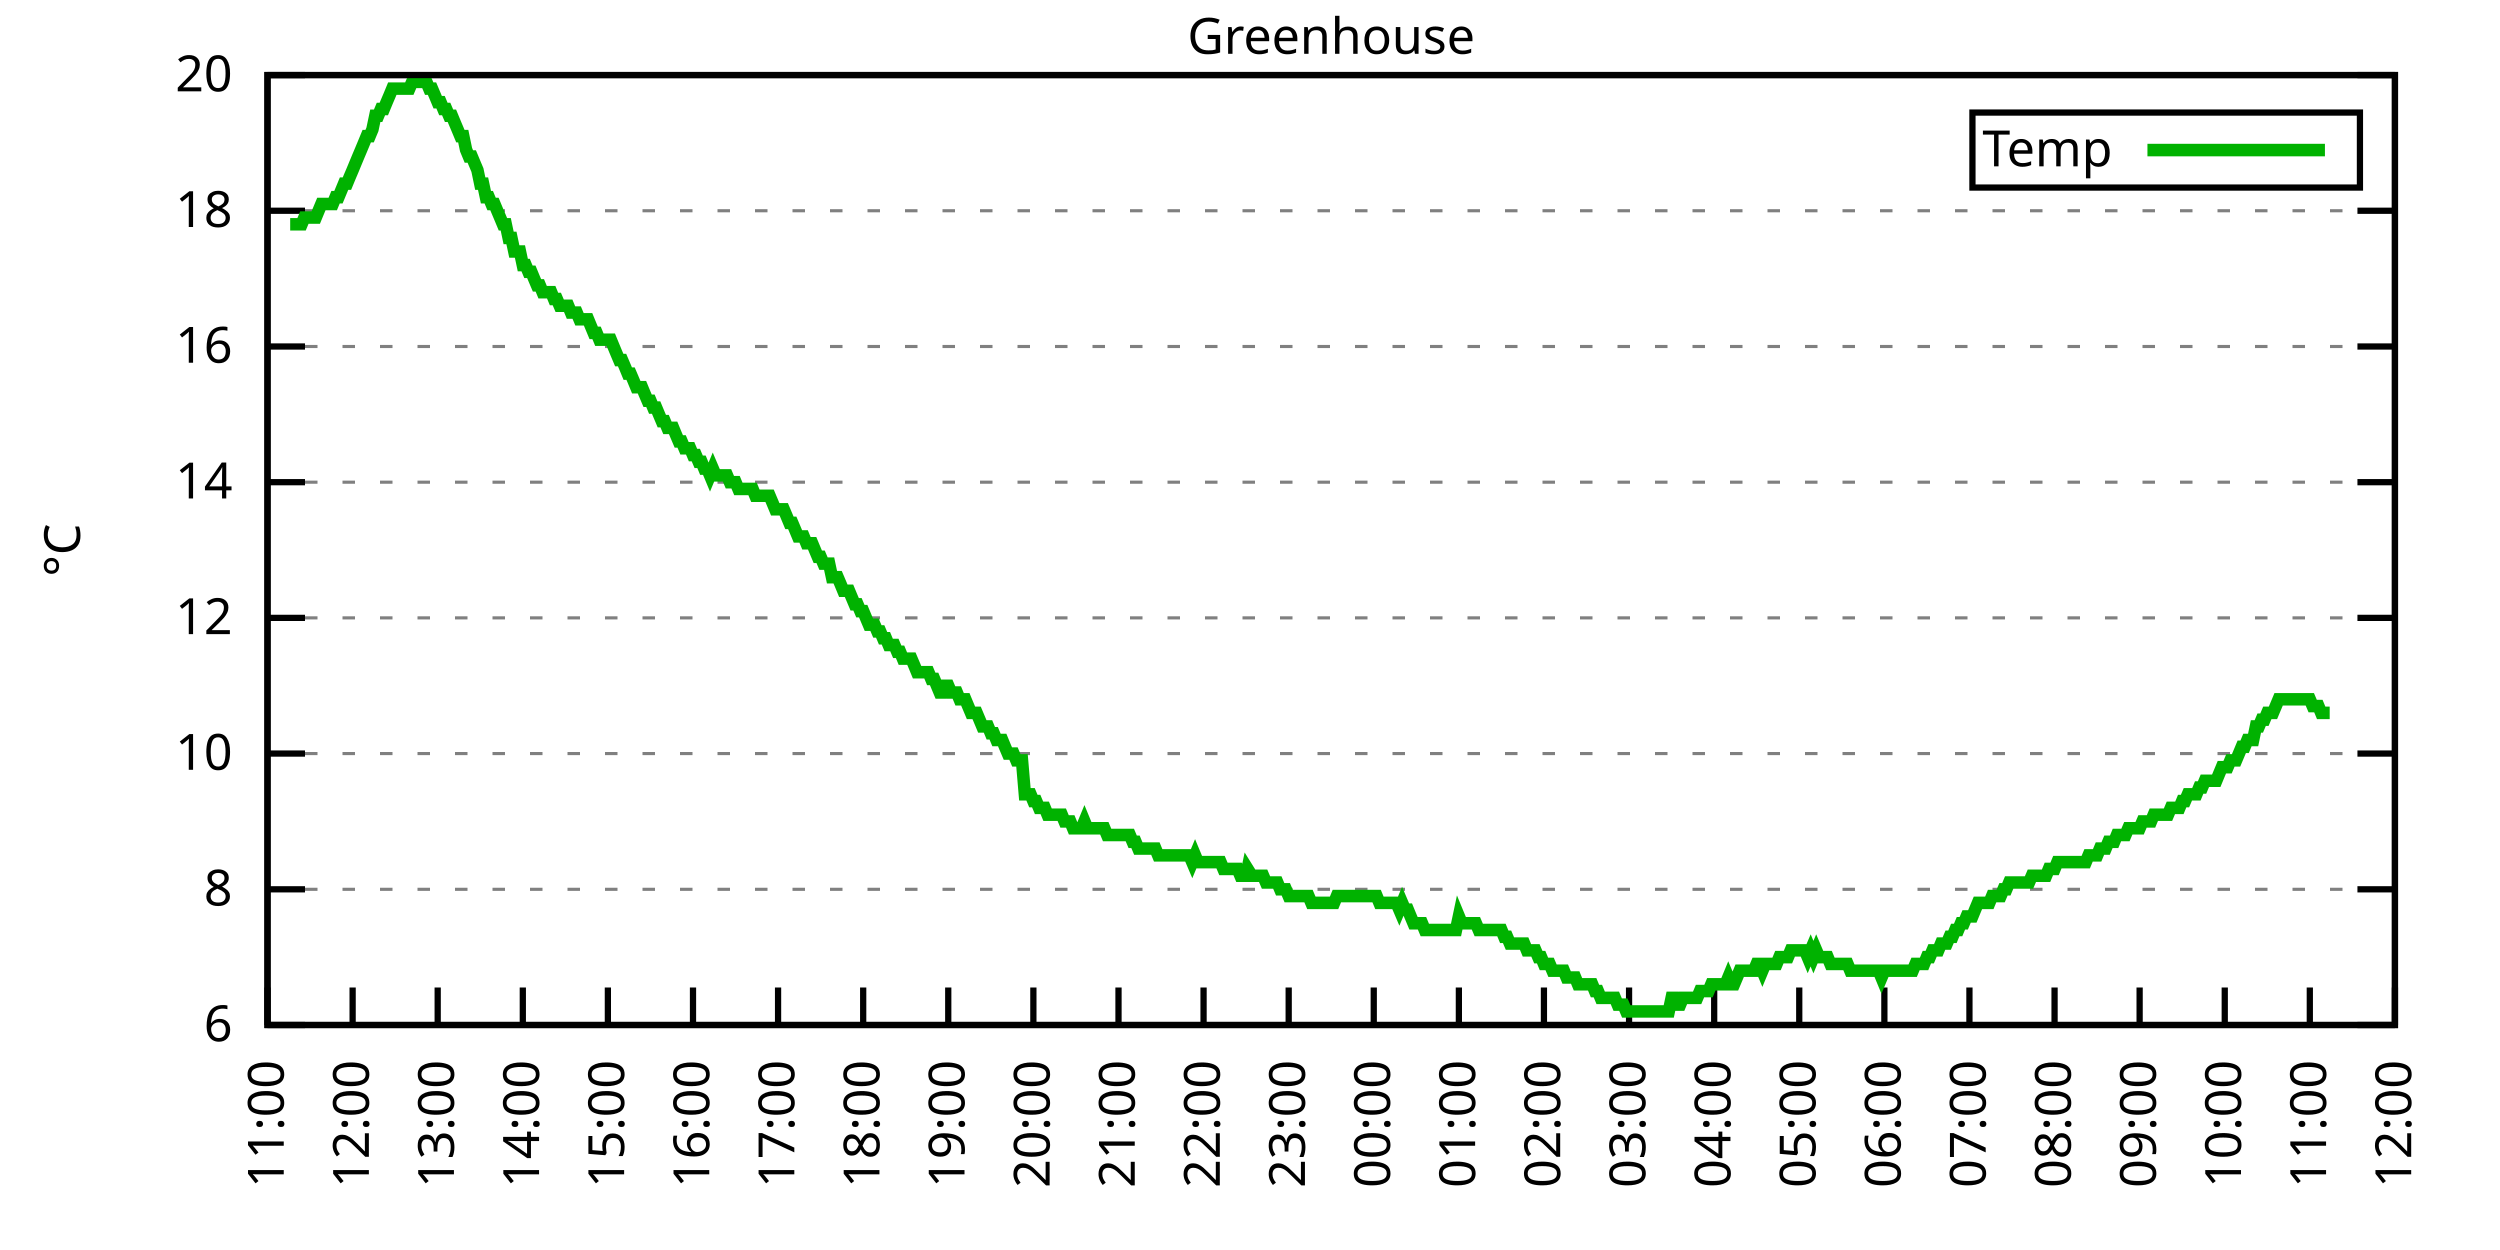
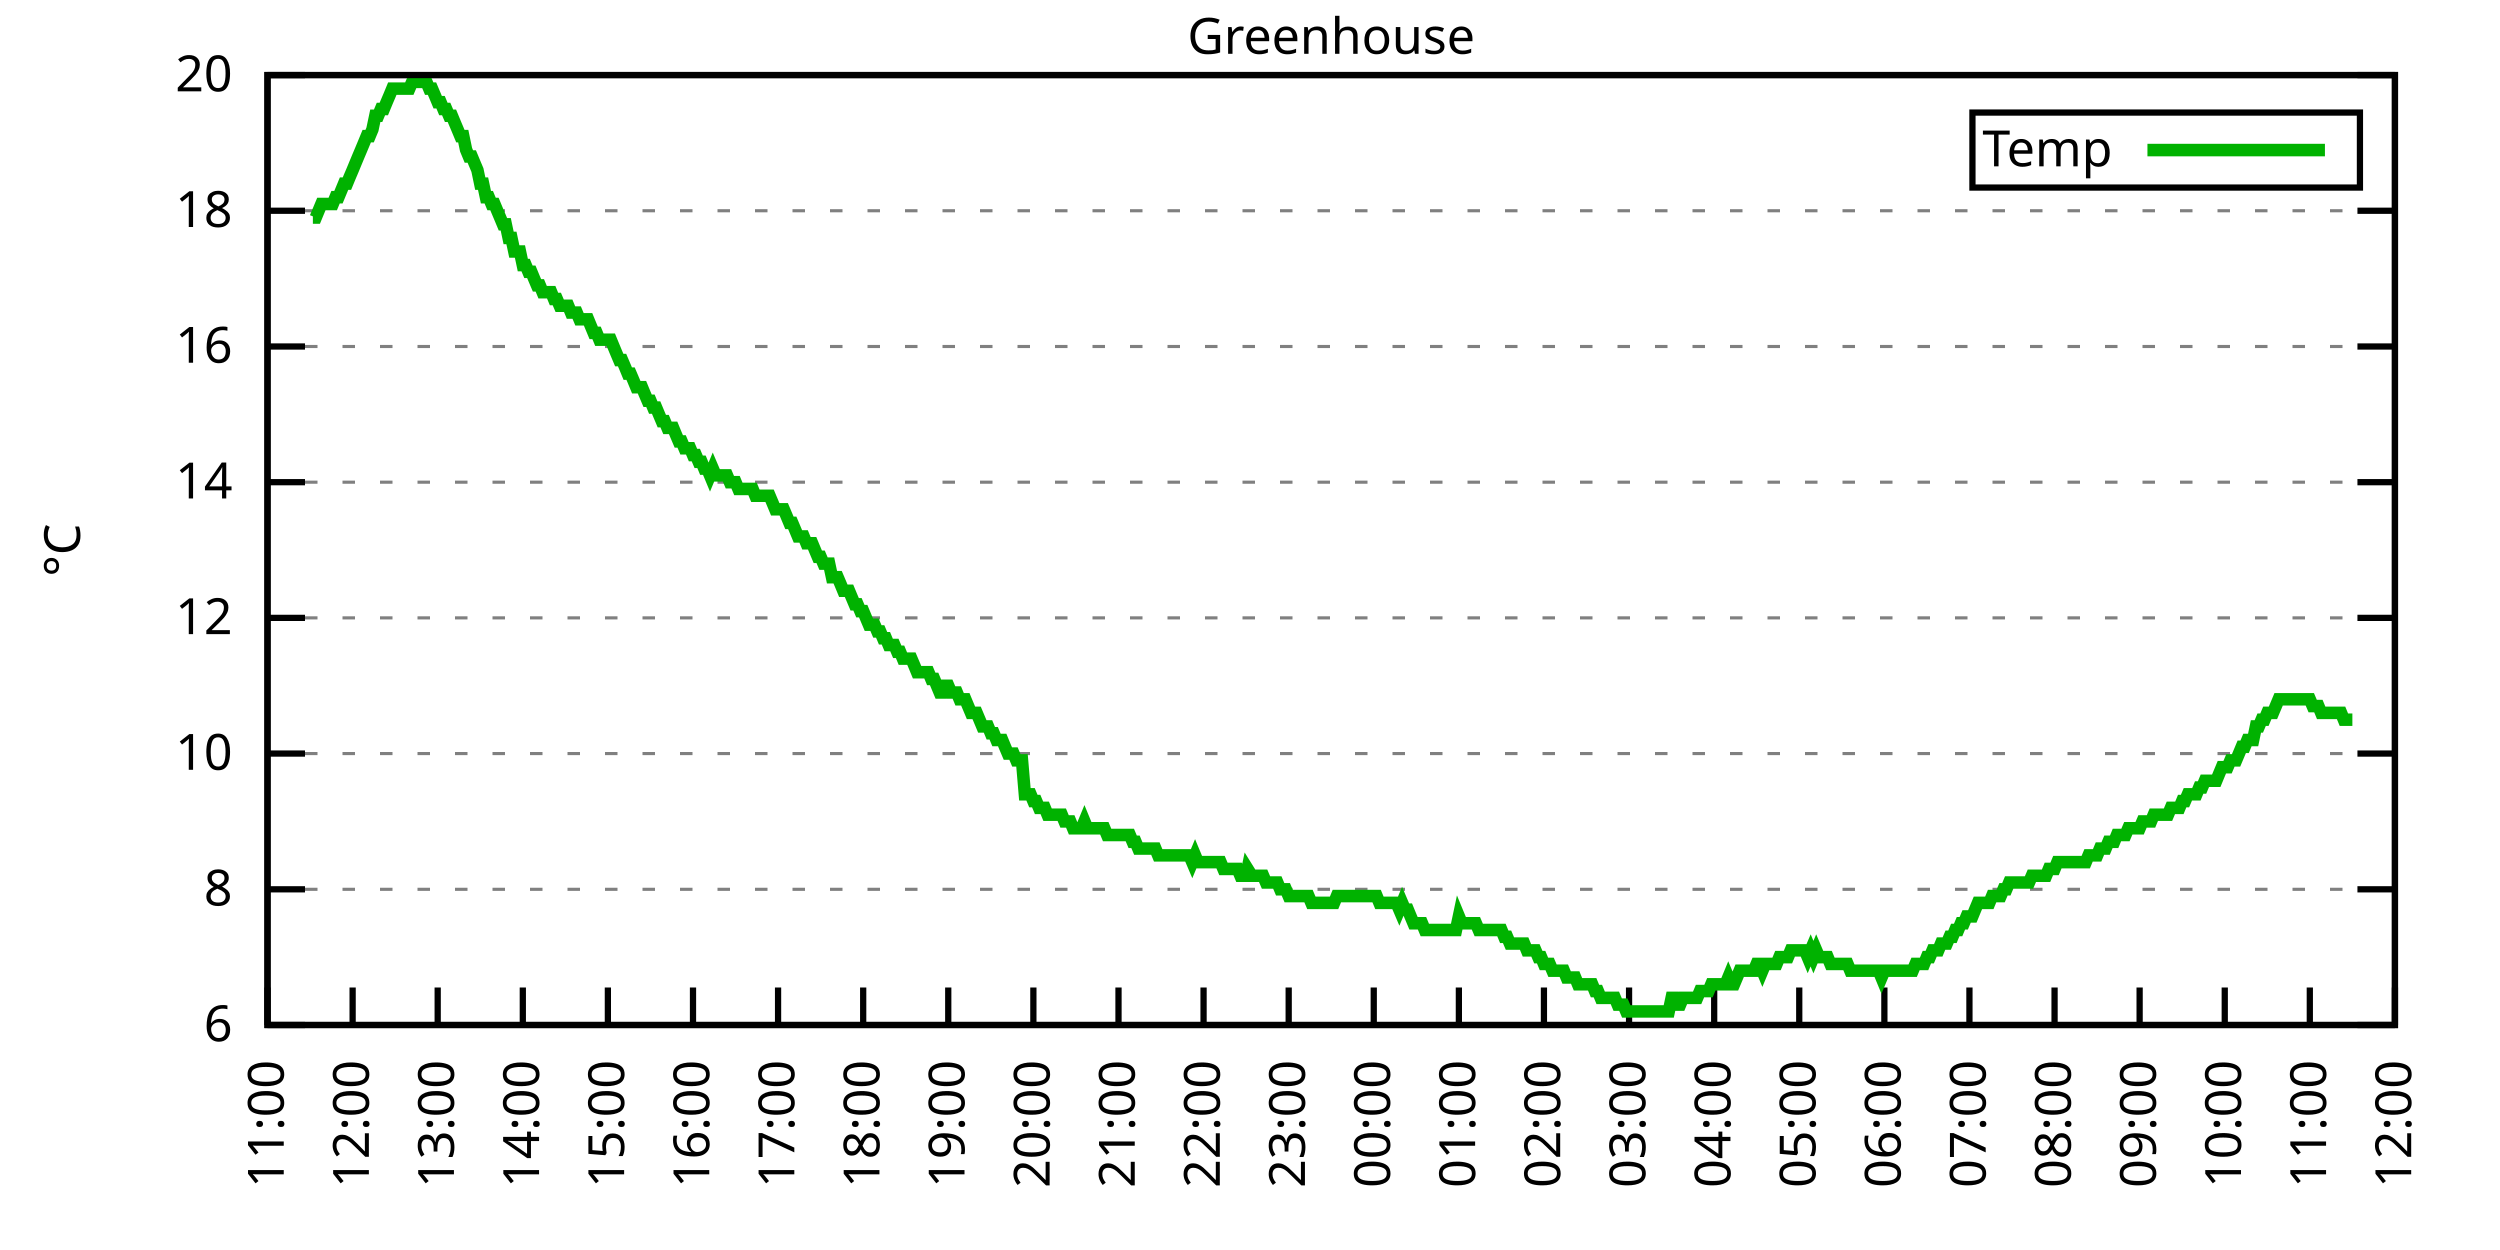
<svg xmlns="http://www.w3.org/2000/svg" xmlns:xlink="http://www.w3.org/1999/xlink" width="400" height="200" viewBox="0 0 400 200">
  <g id="gnuplot_canvas">
    <rect x="0" y="0" width="400" height="200" fill="none" />
    <defs>
      <circle id="gpDot" r="0.5" stroke-width="0.5" stroke="currentColor" />
      <path id="gpPt0" stroke-width="0.333" stroke="currentColor" d="M-1,0 h2 M0,-1 v2" />
      <path id="gpPt1" stroke-width="0.333" stroke="currentColor" d="M-1,-1 L1,1 M1,-1 L-1,1" />
      <path id="gpPt2" stroke-width="0.333" stroke="currentColor" d="M-1,0 L1,0 M0,-1 L0,1 M-1,-1 L1,1 M-1,1 L1,-1" />
      <rect id="gpPt3" stroke-width="0.333" stroke="currentColor" x="-1" y="-1" width="2" height="2" />
      <rect id="gpPt4" stroke-width="0.333" stroke="currentColor" fill="currentColor" x="-1" y="-1" width="2" height="2" />
      <circle id="gpPt5" stroke-width="0.333" stroke="currentColor" cx="0" cy="0" r="1" />
      <use xlink:href="#gpPt5" id="gpPt6" fill="currentColor" stroke="none" />
      <path id="gpPt7" stroke-width="0.333" stroke="currentColor" d="M0,-1.33 L-1.33,0.67 L1.33,0.67 z" />
      <use xlink:href="#gpPt7" id="gpPt8" fill="currentColor" stroke="none" />
      <use xlink:href="#gpPt7" id="gpPt9" stroke="currentColor" transform="rotate(180)" />
      <use xlink:href="#gpPt9" id="gpPt10" fill="currentColor" stroke="none" />
      <use xlink:href="#gpPt3" id="gpPt11" stroke="currentColor" transform="rotate(45)" />
      <use xlink:href="#gpPt11" id="gpPt12" fill="currentColor" stroke="none" />
      <path id="gpPt13" stroke-width="0.333" stroke="currentColor" d="M0,1.330 L1.265,0.411 L0.782,-1.067 L-0.782,-1.076 L-1.265,0.411 z" />
      <use xlink:href="#gpPt13" id="gpPt14" fill="currentColor" stroke="none" />
      <filter id="textbox" filterUnits="objectBoundingBox" x="0" y="0" height="1" width="1">
        <feFlood flood-color="white" flood-opacity="1" result="bgnd" />
        <feComposite in="SourceGraphic" in2="bgnd" operator="atop" />
      </filter>
      <filter id="greybox" filterUnits="objectBoundingBox" x="0" y="0" height="1" width="1">
        <feFlood flood-color="lightgrey" flood-opacity="1" result="grey" />
        <feComposite in="SourceGraphic" in2="grey" operator="atop" />
      </filter>
    </defs>
    <g fill="none" color="white" stroke="currentColor" stroke-width="1.00" stroke-linecap="butt" stroke-linejoin="miter">
</g>
    <g fill="none" color="black" stroke="currentColor" stroke-width="1.00" stroke-linecap="butt" stroke-linejoin="miter">
      <g stroke="none" shape-rendering="crispEdges">
        <polygon fill="rgb(255, 255, 255)" points="42.80,164.00 383.18,164.00 383.18,12.02 42.80,12.02 " />
      </g>
    </g>
    <g fill="none" color="black" stroke="currentColor" stroke-width="1.00" stroke-linecap="butt" stroke-linejoin="miter">
</g>
    <g fill="none" color="black" stroke="black" stroke-width="0.50" stroke-linecap="butt" stroke-linejoin="miter">
</g>
    <g fill="none" color="gray" stroke="currentColor" stroke-width="0.50" stroke-linecap="butt" stroke-linejoin="miter">
      <path stroke="gray" stroke-dasharray="2,4" class="gridline" d="M42.80,164.00 L383.19,164.00  " />
    </g>
    <g fill="none" color="gray" stroke="gray" stroke-width="1.00" stroke-linecap="butt" stroke-linejoin="miter">
</g>
    <g fill="none" color="black" stroke="currentColor" stroke-width="1.00" stroke-linecap="butt" stroke-linejoin="miter">
      <path stroke="black" d="M42.80,164.00 L48.80,164.00 M383.19,164.00 L377.19,164.00  " />
      <g transform="translate(37.20,166.60)" stroke="none" fill="black" font-family="Sans" font-size="8.00" text-anchor="end">
        <text>
          <tspan font-family="Sans"> 6</tspan>
        </text>
      </g>
    </g>
    <g fill="none" color="black" stroke="currentColor" stroke-width="1.00" stroke-linecap="butt" stroke-linejoin="miter">
</g>
    <g fill="none" color="black" stroke="black" stroke-width="0.50" stroke-linecap="butt" stroke-linejoin="miter">
</g>
    <g fill="none" color="gray" stroke="currentColor" stroke-width="0.50" stroke-linecap="butt" stroke-linejoin="miter">
      <path stroke="gray" stroke-dasharray="2,4" class="gridline" d="M42.80,142.29 L383.19,142.29  " />
    </g>
    <g fill="none" color="gray" stroke="gray" stroke-width="1.00" stroke-linecap="butt" stroke-linejoin="miter">
</g>
    <g fill="none" color="black" stroke="currentColor" stroke-width="1.00" stroke-linecap="butt" stroke-linejoin="miter">
      <path stroke="black" d="M42.80,142.29 L48.80,142.29 M383.19,142.29 L377.19,142.29  " />
      <g transform="translate(37.20,144.89)" stroke="none" fill="black" font-family="Sans" font-size="8.00" text-anchor="end">
        <text>
          <tspan font-family="Sans"> 8</tspan>
        </text>
      </g>
    </g>
    <g fill="none" color="black" stroke="currentColor" stroke-width="1.00" stroke-linecap="butt" stroke-linejoin="miter">
</g>
    <g fill="none" color="black" stroke="black" stroke-width="0.50" stroke-linecap="butt" stroke-linejoin="miter">
</g>
    <g fill="none" color="gray" stroke="currentColor" stroke-width="0.50" stroke-linecap="butt" stroke-linejoin="miter">
      <path stroke="gray" stroke-dasharray="2,4" class="gridline" d="M42.80,120.57 L383.19,120.57  " />
    </g>
    <g fill="none" color="gray" stroke="gray" stroke-width="1.00" stroke-linecap="butt" stroke-linejoin="miter">
</g>
    <g fill="none" color="black" stroke="currentColor" stroke-width="1.00" stroke-linecap="butt" stroke-linejoin="miter">
      <path stroke="black" d="M42.80,120.57 L48.80,120.57 M383.19,120.57 L377.19,120.57  " />
      <g transform="translate(37.20,123.17)" stroke="none" fill="black" font-family="Sans" font-size="8.00" text-anchor="end">
        <text>
          <tspan font-family="Sans"> 10</tspan>
        </text>
      </g>
    </g>
    <g fill="none" color="black" stroke="currentColor" stroke-width="1.00" stroke-linecap="butt" stroke-linejoin="miter">
</g>
    <g fill="none" color="black" stroke="black" stroke-width="0.50" stroke-linecap="butt" stroke-linejoin="miter">
</g>
    <g fill="none" color="gray" stroke="currentColor" stroke-width="0.50" stroke-linecap="butt" stroke-linejoin="miter">
      <path stroke="gray" stroke-dasharray="2,4" class="gridline" d="M42.80,98.86 L383.19,98.86  " />
    </g>
    <g fill="none" color="gray" stroke="gray" stroke-width="1.00" stroke-linecap="butt" stroke-linejoin="miter">
</g>
    <g fill="none" color="black" stroke="currentColor" stroke-width="1.00" stroke-linecap="butt" stroke-linejoin="miter">
      <path stroke="black" d="M42.80,98.86 L48.80,98.86 M383.19,98.86 L377.19,98.86  " />
      <g transform="translate(37.20,101.46)" stroke="none" fill="black" font-family="Sans" font-size="8.00" text-anchor="end">
        <text>
          <tspan font-family="Sans"> 12</tspan>
        </text>
      </g>
    </g>
    <g fill="none" color="black" stroke="currentColor" stroke-width="1.00" stroke-linecap="butt" stroke-linejoin="miter">
</g>
    <g fill="none" color="black" stroke="black" stroke-width="0.50" stroke-linecap="butt" stroke-linejoin="miter">
</g>
    <g fill="none" color="gray" stroke="currentColor" stroke-width="0.50" stroke-linecap="butt" stroke-linejoin="miter">
      <path stroke="gray" stroke-dasharray="2,4" class="gridline" d="M42.80,77.15 L383.19,77.15  " />
    </g>
    <g fill="none" color="gray" stroke="gray" stroke-width="1.00" stroke-linecap="butt" stroke-linejoin="miter">
</g>
    <g fill="none" color="black" stroke="currentColor" stroke-width="1.00" stroke-linecap="butt" stroke-linejoin="miter">
      <path stroke="black" d="M42.80,77.15 L48.80,77.15 M383.19,77.15 L377.19,77.15  " />
      <g transform="translate(37.20,79.75)" stroke="none" fill="black" font-family="Sans" font-size="8.00" text-anchor="end">
        <text>
          <tspan font-family="Sans"> 14</tspan>
        </text>
      </g>
    </g>
    <g fill="none" color="black" stroke="currentColor" stroke-width="1.00" stroke-linecap="butt" stroke-linejoin="miter">
</g>
    <g fill="none" color="black" stroke="black" stroke-width="0.50" stroke-linecap="butt" stroke-linejoin="miter">
</g>
    <g fill="none" color="gray" stroke="currentColor" stroke-width="0.50" stroke-linecap="butt" stroke-linejoin="miter">
      <path stroke="gray" stroke-dasharray="2,4" class="gridline" d="M42.80,55.44 L383.19,55.44  " />
    </g>
    <g fill="none" color="gray" stroke="gray" stroke-width="1.00" stroke-linecap="butt" stroke-linejoin="miter">
</g>
    <g fill="none" color="black" stroke="currentColor" stroke-width="1.00" stroke-linecap="butt" stroke-linejoin="miter">
      <path stroke="black" d="M42.80,55.44 L48.80,55.44 M383.19,55.44 L377.19,55.44  " />
      <g transform="translate(37.20,58.04)" stroke="none" fill="black" font-family="Sans" font-size="8.00" text-anchor="end">
        <text>
          <tspan font-family="Sans"> 16</tspan>
        </text>
      </g>
    </g>
    <g fill="none" color="black" stroke="currentColor" stroke-width="1.00" stroke-linecap="butt" stroke-linejoin="miter">
</g>
    <g fill="none" color="black" stroke="black" stroke-width="0.50" stroke-linecap="butt" stroke-linejoin="miter">
</g>
    <g fill="none" color="gray" stroke="currentColor" stroke-width="0.50" stroke-linecap="butt" stroke-linejoin="miter">
      <path stroke="gray" stroke-dasharray="2,4" class="gridline" d="M42.80,33.72 L383.19,33.72  " />
    </g>
    <g fill="none" color="gray" stroke="gray" stroke-width="1.00" stroke-linecap="butt" stroke-linejoin="miter">
</g>
    <g fill="none" color="black" stroke="currentColor" stroke-width="1.00" stroke-linecap="butt" stroke-linejoin="miter">
      <path stroke="black" d="M42.80,33.72 L48.80,33.72 M383.19,33.72 L377.19,33.72  " />
      <g transform="translate(37.20,36.32)" stroke="none" fill="black" font-family="Sans" font-size="8.00" text-anchor="end">
        <text>
          <tspan font-family="Sans"> 18</tspan>
        </text>
      </g>
    </g>
    <g fill="none" color="black" stroke="currentColor" stroke-width="1.00" stroke-linecap="butt" stroke-linejoin="miter">
</g>
    <g fill="none" color="black" stroke="black" stroke-width="0.50" stroke-linecap="butt" stroke-linejoin="miter">
</g>
    <g fill="none" color="gray" stroke="currentColor" stroke-width="0.50" stroke-linecap="butt" stroke-linejoin="miter">
      <path stroke="gray" stroke-dasharray="2,4" class="gridline" d="M42.80,12.01 L383.19,12.01  " />
    </g>
    <g fill="none" color="gray" stroke="gray" stroke-width="1.00" stroke-linecap="butt" stroke-linejoin="miter">
</g>
    <g fill="none" color="black" stroke="currentColor" stroke-width="1.00" stroke-linecap="butt" stroke-linejoin="miter">
      <path stroke="black" d="M42.80,12.01 L48.80,12.01 M383.19,12.01 L377.19,12.01  " />
      <g transform="translate(37.20,14.61)" stroke="none" fill="black" font-family="Sans" font-size="8.00" text-anchor="end">
        <text>
          <tspan font-family="Sans"> 20</tspan>
        </text>
      </g>
    </g>
    <g fill="none" color="black" stroke="currentColor" stroke-width="1.00" stroke-linecap="butt" stroke-linejoin="miter">
      <path stroke="black" d="M42.80,164.00 L42.80,158.00  " />
      <g transform="translate(45.40,169.60) rotate(270.00)" stroke="none" fill="black" font-family="Sans" font-size="8.00" text-anchor="end">
        <text>
          <tspan font-family="Sans">11:00</tspan>
        </text>
      </g>
    </g>
    <g fill="none" color="black" stroke="currentColor" stroke-width="1.00" stroke-linecap="butt" stroke-linejoin="miter">
      <path stroke="black" d="M56.42,164.00 L56.42,158.00  " />
      <g transform="translate(59.02,169.60) rotate(270.00)" stroke="none" fill="black" font-family="Sans" font-size="8.00" text-anchor="end">
        <text>
          <tspan font-family="Sans">12:00</tspan>
        </text>
      </g>
    </g>
    <g fill="none" color="black" stroke="currentColor" stroke-width="1.00" stroke-linecap="butt" stroke-linejoin="miter">
      <path stroke="black" d="M70.03,164.00 L70.03,158.00  " />
      <g transform="translate(72.63,169.60) rotate(270.00)" stroke="none" fill="black" font-family="Sans" font-size="8.00" text-anchor="end">
        <text>
          <tspan font-family="Sans">13:00</tspan>
        </text>
      </g>
    </g>
    <g fill="none" color="black" stroke="currentColor" stroke-width="1.00" stroke-linecap="butt" stroke-linejoin="miter">
      <path stroke="black" d="M83.65,164.00 L83.65,158.00  " />
      <g transform="translate(86.25,169.60) rotate(270.00)" stroke="none" fill="black" font-family="Sans" font-size="8.00" text-anchor="end">
        <text>
          <tspan font-family="Sans">14:00</tspan>
        </text>
      </g>
    </g>
    <g fill="none" color="black" stroke="currentColor" stroke-width="1.00" stroke-linecap="butt" stroke-linejoin="miter">
      <path stroke="black" d="M97.26,164.00 L97.26,158.00  " />
      <g transform="translate(99.86,169.60) rotate(270.00)" stroke="none" fill="black" font-family="Sans" font-size="8.00" text-anchor="end">
        <text>
          <tspan font-family="Sans">15:00</tspan>
        </text>
      </g>
    </g>
    <g fill="none" color="black" stroke="currentColor" stroke-width="1.00" stroke-linecap="butt" stroke-linejoin="miter">
      <path stroke="black" d="M110.88,164.00 L110.88,158.00  " />
      <g transform="translate(113.48,169.60) rotate(270.00)" stroke="none" fill="black" font-family="Sans" font-size="8.00" text-anchor="end">
        <text>
          <tspan font-family="Sans">16:00</tspan>
        </text>
      </g>
    </g>
    <g fill="none" color="black" stroke="currentColor" stroke-width="1.00" stroke-linecap="butt" stroke-linejoin="miter">
      <path stroke="black" d="M124.49,164.00 L124.49,158.00  " />
      <g transform="translate(127.09,169.60) rotate(270.00)" stroke="none" fill="black" font-family="Sans" font-size="8.00" text-anchor="end">
        <text>
          <tspan font-family="Sans">17:00</tspan>
        </text>
      </g>
    </g>
    <g fill="none" color="black" stroke="currentColor" stroke-width="1.00" stroke-linecap="butt" stroke-linejoin="miter">
      <path stroke="black" d="M138.11,164.00 L138.11,158.00  " />
      <g transform="translate(140.71,169.60) rotate(270.00)" stroke="none" fill="black" font-family="Sans" font-size="8.00" text-anchor="end">
        <text>
          <tspan font-family="Sans">18:00</tspan>
        </text>
      </g>
    </g>
    <g fill="none" color="black" stroke="currentColor" stroke-width="1.00" stroke-linecap="butt" stroke-linejoin="miter">
      <path stroke="black" d="M151.72,164.00 L151.72,158.00  " />
      <g transform="translate(154.32,169.60) rotate(270.00)" stroke="none" fill="black" font-family="Sans" font-size="8.00" text-anchor="end">
        <text>
          <tspan font-family="Sans">19:00</tspan>
        </text>
      </g>
    </g>
    <g fill="none" color="black" stroke="currentColor" stroke-width="1.00" stroke-linecap="butt" stroke-linejoin="miter">
      <path stroke="black" d="M165.34,164.00 L165.34,158.00  " />
      <g transform="translate(167.94,169.60) rotate(270.00)" stroke="none" fill="black" font-family="Sans" font-size="8.00" text-anchor="end">
        <text>
          <tspan font-family="Sans">20:00</tspan>
        </text>
      </g>
    </g>
    <g fill="none" color="black" stroke="currentColor" stroke-width="1.00" stroke-linecap="butt" stroke-linejoin="miter">
      <path stroke="black" d="M178.96,164.00 L178.96,158.00  " />
      <g transform="translate(181.56,169.60) rotate(270.00)" stroke="none" fill="black" font-family="Sans" font-size="8.00" text-anchor="end">
        <text>
          <tspan font-family="Sans">21:00</tspan>
        </text>
      </g>
    </g>
    <g fill="none" color="black" stroke="currentColor" stroke-width="1.00" stroke-linecap="butt" stroke-linejoin="miter">
      <path stroke="black" d="M192.57,164.00 L192.57,158.00  " />
      <g transform="translate(195.17,169.60) rotate(270.00)" stroke="none" fill="black" font-family="Sans" font-size="8.00" text-anchor="end">
        <text>
          <tspan font-family="Sans">22:00</tspan>
        </text>
      </g>
    </g>
    <g fill="none" color="black" stroke="currentColor" stroke-width="1.00" stroke-linecap="butt" stroke-linejoin="miter">
      <path stroke="black" d="M206.19,164.00 L206.19,158.00  " />
      <g transform="translate(208.79,169.60) rotate(270.00)" stroke="none" fill="black" font-family="Sans" font-size="8.00" text-anchor="end">
        <text>
          <tspan font-family="Sans">23:00</tspan>
        </text>
      </g>
    </g>
    <g fill="none" color="black" stroke="currentColor" stroke-width="1.00" stroke-linecap="butt" stroke-linejoin="miter">
      <path stroke="black" d="M219.80,164.00 L219.80,158.00  " />
      <g transform="translate(222.40,169.60) rotate(270.00)" stroke="none" fill="black" font-family="Sans" font-size="8.00" text-anchor="end">
        <text>
          <tspan font-family="Sans">00:00</tspan>
        </text>
      </g>
    </g>
    <g fill="none" color="black" stroke="currentColor" stroke-width="1.00" stroke-linecap="butt" stroke-linejoin="miter">
      <path stroke="black" d="M233.42,164.00 L233.42,158.00  " />
      <g transform="translate(236.02,169.60) rotate(270.00)" stroke="none" fill="black" font-family="Sans" font-size="8.00" text-anchor="end">
        <text>
          <tspan font-family="Sans">01:00</tspan>
        </text>
      </g>
    </g>
    <g fill="none" color="black" stroke="currentColor" stroke-width="1.00" stroke-linecap="butt" stroke-linejoin="miter">
      <path stroke="black" d="M247.03,164.00 L247.03,158.00  " />
      <g transform="translate(249.63,169.60) rotate(270.00)" stroke="none" fill="black" font-family="Sans" font-size="8.00" text-anchor="end">
        <text>
          <tspan font-family="Sans">02:00</tspan>
        </text>
      </g>
    </g>
    <g fill="none" color="black" stroke="currentColor" stroke-width="1.00" stroke-linecap="butt" stroke-linejoin="miter">
      <path stroke="black" d="M260.65,164.00 L260.65,158.00  " />
      <g transform="translate(263.25,169.60) rotate(270.00)" stroke="none" fill="black" font-family="Sans" font-size="8.00" text-anchor="end">
        <text>
          <tspan font-family="Sans">03:00</tspan>
        </text>
      </g>
    </g>
    <g fill="none" color="black" stroke="currentColor" stroke-width="1.00" stroke-linecap="butt" stroke-linejoin="miter">
      <path stroke="black" d="M274.27,164.00 L274.27,158.00  " />
      <g transform="translate(276.87,169.60) rotate(270.00)" stroke="none" fill="black" font-family="Sans" font-size="8.00" text-anchor="end">
        <text>
          <tspan font-family="Sans">04:00</tspan>
        </text>
      </g>
    </g>
    <g fill="none" color="black" stroke="currentColor" stroke-width="1.00" stroke-linecap="butt" stroke-linejoin="miter">
      <path stroke="black" d="M287.88,164.00 L287.88,158.00  " />
      <g transform="translate(290.48,169.60) rotate(270.00)" stroke="none" fill="black" font-family="Sans" font-size="8.00" text-anchor="end">
        <text>
          <tspan font-family="Sans">05:00</tspan>
        </text>
      </g>
    </g>
    <g fill="none" color="black" stroke="currentColor" stroke-width="1.00" stroke-linecap="butt" stroke-linejoin="miter">
      <path stroke="black" d="M301.50,164.00 L301.50,158.00  " />
      <g transform="translate(304.10,169.60) rotate(270.00)" stroke="none" fill="black" font-family="Sans" font-size="8.00" text-anchor="end">
        <text>
          <tspan font-family="Sans">06:00</tspan>
        </text>
      </g>
    </g>
    <g fill="none" color="black" stroke="currentColor" stroke-width="1.00" stroke-linecap="butt" stroke-linejoin="miter">
      <path stroke="black" d="M315.11,164.00 L315.11,158.00  " />
      <g transform="translate(317.71,169.60) rotate(270.00)" stroke="none" fill="black" font-family="Sans" font-size="8.00" text-anchor="end">
        <text>
          <tspan font-family="Sans">07:00</tspan>
        </text>
      </g>
    </g>
    <g fill="none" color="black" stroke="currentColor" stroke-width="1.00" stroke-linecap="butt" stroke-linejoin="miter">
      <path stroke="black" d="M328.73,164.00 L328.73,158.00  " />
      <g transform="translate(331.33,169.60) rotate(270.00)" stroke="none" fill="black" font-family="Sans" font-size="8.00" text-anchor="end">
        <text>
          <tspan font-family="Sans">08:00</tspan>
        </text>
      </g>
    </g>
    <g fill="none" color="black" stroke="currentColor" stroke-width="1.00" stroke-linecap="butt" stroke-linejoin="miter">
      <path stroke="black" d="M342.34,164.00 L342.34,158.00  " />
      <g transform="translate(344.94,169.60) rotate(270.00)" stroke="none" fill="black" font-family="Sans" font-size="8.00" text-anchor="end">
        <text>
          <tspan font-family="Sans">09:00</tspan>
        </text>
      </g>
    </g>
    <g fill="none" color="black" stroke="currentColor" stroke-width="1.00" stroke-linecap="butt" stroke-linejoin="miter">
      <path stroke="black" d="M355.96,164.00 L355.96,158.00  " />
      <g transform="translate(358.56,169.60) rotate(270.00)" stroke="none" fill="black" font-family="Sans" font-size="8.00" text-anchor="end">
        <text>
          <tspan font-family="Sans">10:00</tspan>
        </text>
      </g>
    </g>
    <g fill="none" color="black" stroke="currentColor" stroke-width="1.00" stroke-linecap="butt" stroke-linejoin="miter">
      <path stroke="black" d="M369.57,164.00 L369.57,158.00  " />
      <g transform="translate(372.17,169.60) rotate(270.00)" stroke="none" fill="black" font-family="Sans" font-size="8.00" text-anchor="end">
        <text>
          <tspan font-family="Sans">11:00</tspan>
        </text>
      </g>
    </g>
    <g fill="none" color="black" stroke="currentColor" stroke-width="1.00" stroke-linecap="butt" stroke-linejoin="miter">
      <path stroke="black" d="M383.19,164.00 L383.19,158.00  " />
      <g transform="translate(385.79,169.60) rotate(270.00)" stroke="none" fill="black" font-family="Sans" font-size="8.00" text-anchor="end">
        <text>
          <tspan font-family="Sans">12:00</tspan>
        </text>
      </g>
    </g>
    <g fill="none" color="black" stroke="currentColor" stroke-width="1.00" stroke-linecap="butt" stroke-linejoin="miter">
</g>
    <g fill="none" color="black" stroke="currentColor" stroke-width="1.00" stroke-linecap="butt" stroke-linejoin="miter">
      <path stroke="black" d="M42.80,12.01 L42.80,164.00 L383.19,164.00 L383.19,12.01 L42.80,12.01 Z  " />
    </g>
    <g fill="none" color="black" stroke="currentColor" stroke-width="1.00" stroke-linecap="butt" stroke-linejoin="miter">
</g>
    <g fill="none" color="black" stroke="currentColor" stroke-width="1.00" stroke-linecap="butt" stroke-linejoin="miter">
      <path stroke="black" d="M315.59,30.01 L315.59,18.01 L377.59,18.01 L377.59,30.01 L315.59,30.01 Z  " />
    </g>
    <g id="Greenhouse_plot_1">
      <g fill="none" color="white" stroke="black" stroke-width="2.00" stroke-linecap="butt" stroke-linejoin="miter">
</g>
      <g fill="none" color="black" stroke="currentColor" stroke-width="2.00" stroke-linecap="butt" stroke-linejoin="miter">
        <g transform="translate(337.99,26.61)" stroke="none" fill="black" font-family="Sans" font-size="8.00" text-anchor="end">
          <text>
            <tspan font-family="Sans">Temp</tspan>
          </text>
        </g>
      </g>
      <g fill="none" color="black" stroke="currentColor" stroke-width="2.00" stroke-linecap="butt" stroke-linejoin="miter">
-         <path stroke="rgb(  0, 178,   0)" d="M343.59,24.01 L371.99,24.01 M46.43,35.89 L46.88,35.89 L47.34,35.89 L47.79,35.89 L48.25,35.89 L48.70,34.81   L49.15,34.81 L49.61,34.81 L50.06,34.81 L50.52,34.81 L50.97,33.72 L51.42,32.64 L51.88,32.64 L52.33,32.64   L52.78,32.64 L53.24,32.64 L53.69,31.55 L54.15,31.55 L54.60,30.47 L55.05,29.38 L55.51,29.38 L55.96,28.29   L56.42,27.21 L56.87,26.12 L57.32,25.04 L57.78,23.95 L58.23,22.87 L58.68,21.78 L59.14,21.78 L59.59,20.70   L60.05,18.52 L60.50,18.52 L60.95,17.44 L61.41,17.44 L61.86,16.35 L62.32,15.27 L62.77,14.18 L63.22,14.18   L63.68,14.18 L64.13,14.18 L64.58,14.18 L65.04,14.18 L65.49,14.18 L65.95,13.10 L66.40,13.10 L66.85,13.10   L67.31,13.10 L67.76,13.10 L68.22,13.10 L68.67,14.18 L69.12,14.18 L69.58,15.27 L70.03,16.35 L70.49,16.35   L70.94,17.44 L71.39,17.44 L71.85,18.52 L72.30,18.52 L72.75,19.61 L73.21,20.70 L73.66,21.78 L74.12,21.78   L74.57,23.95 L75.02,25.04 L75.48,25.04 L75.93,26.12 L76.39,27.21 L76.84,29.38 L77.29,29.38 L77.75,31.55   L78.20,31.55 L78.65,32.64 L79.11,32.64 L79.56,33.72 L80.02,34.81 L80.47,35.89 L80.92,35.89 L81.38,38.07   L81.83,38.07 L82.29,40.24 L82.74,40.24 L83.19,40.24 L83.65,42.41 L84.10,42.41 L84.55,43.49 L85.01,43.49   L85.46,44.58 L85.92,45.66 L86.37,45.66 L86.82,46.75 L87.28,46.75 L87.73,46.75 L88.19,46.75 L88.64,47.84   L89.09,47.84 L89.55,48.92 L90.00,48.92 L90.45,48.92 L90.91,48.92 L91.36,50.01 L91.82,50.01 L92.27,50.01   L92.72,51.09 L93.18,51.09 L93.63,51.09 L94.09,51.09 L94.54,52.18 L94.99,53.26 L95.45,53.26 L95.90,54.35   L96.35,54.35 L96.81,54.35 L97.26,54.35 L97.72,54.35 L98.17,55.44 L98.62,56.52 L99.08,57.61 L99.53,57.61   L99.99,58.69 L100.44,59.78 L100.89,59.78 L101.35,60.86 L101.80,61.95 L102.25,61.95 L102.71,61.95 L103.16,63.04   L103.62,64.12 L104.07,64.12 L104.52,65.21 L104.98,65.21 L105.43,66.29 L105.89,67.38 L106.34,67.38 L106.79,68.46   L107.25,68.46 L107.70,68.46 L108.15,69.55 L108.61,70.63 L109.06,70.63 L109.52,71.72 L109.97,71.72 L110.42,71.72   L110.88,72.81 L111.33,72.81 L111.79,73.89 L112.24,73.89 L112.69,74.98 L113.15,74.98 L113.60,76.06 L114.05,74.98   L114.51,76.06 L114.96,76.06 L115.42,76.06 L115.87,76.06 L116.32,76.06 L116.78,77.15 L117.23,77.15 L117.69,77.15   L118.14,78.23 L118.59,78.23 L119.05,78.23 L119.50,78.23 L119.96,78.23 L120.41,78.23 L120.86,79.32 L121.32,79.32   L121.77,79.32 L122.22,79.32 L122.68,79.32 L123.13,79.32 L123.59,80.41 L124.04,81.49 L124.49,81.49 L124.95,81.49   L125.40,81.49 L125.86,82.58 L126.31,83.66 L126.76,83.66 L127.22,84.75 L127.67,85.83 L128.12,85.83 L128.58,85.83   L129.03,86.92 L129.49,86.92 L129.94,86.92 L130.39,88.00 L130.85,89.09 L131.30,89.09 L131.76,90.18 L132.21,90.18   L132.66,90.18 L133.12,92.35 L133.57,92.35 L134.02,92.35 L134.48,93.43 L134.93,94.52 L135.39,94.52 L135.84,94.52   L136.29,95.60 L136.75,96.69 L137.20,96.69 L137.66,97.78 L138.11,97.78 L138.56,98.86 L139.02,99.95 L139.47,99.95   L139.92,99.95 L140.38,101.03 L140.83,101.03 L141.29,102.12 L141.74,102.12 L142.19,103.20 L142.65,103.20 L143.10,103.20   L143.56,104.29 L144.01,104.29 L144.46,105.38 L144.92,105.38 L145.37,105.38 L145.82,105.38 L146.28,106.46 L146.73,107.55   L147.19,107.55 L147.64,107.55 L148.09,107.55 L148.55,107.55 L149.00,108.63 L149.46,108.63 L149.91,109.72 L150.36,110.80   L150.82,110.80 L151.27,109.72 L151.72,109.72 L152.18,110.80 L152.63,110.80 L153.09,110.80 L153.54,111.89 L153.99,111.89   L154.45,111.89 L154.90,112.97 L155.36,114.06 L155.81,114.06 L156.26,114.06 L156.72,115.15 L157.17,116.23 L157.62,116.23   L158.08,116.23 L158.53,117.32 L158.99,117.32 L159.44,118.40 L159.89,118.40 L160.35,118.40 L160.80,119.49 L161.26,120.57   L161.71,120.57 L162.16,120.57 L162.62,121.66 L163.07,121.66 L163.52,121.66 L163.98,127.09 L164.43,127.09 L164.89,127.09   L165.34,128.17 L165.79,128.17 L166.25,129.26 L166.70,129.26 L167.16,129.26 L167.61,130.35 L168.06,130.35 L168.52,130.35   L168.97,130.35 L169.43,130.35 L169.88,130.35 L170.33,131.43 L170.79,131.43 L171.24,131.43 L171.69,132.52 L172.15,132.52   L172.60,132.52 L173.06,132.52 L173.51,131.43 L173.96,132.52 L174.42,132.52 L174.87,132.52 L175.33,132.52 L175.78,132.52   L176.23,132.52 L176.69,132.52 L177.14,133.60 L177.59,133.60 L178.05,133.60 L178.50,133.60 L178.96,133.60 L179.41,133.60   L179.86,133.60 L180.32,133.60 L180.77,133.60 L181.23,134.69 L181.68,134.69 L182.13,135.77 L182.59,135.77 L183.04,135.77   L183.49,135.77 L183.95,135.77 L184.40,135.77 L184.86,135.77 L185.31,136.86 L185.76,136.86 L186.22,136.86 L186.67,136.86   L187.13,136.86 L187.58,136.86 L188.03,136.86 L188.49,136.86 L188.94,136.86 L189.39,136.86 L189.85,136.86 L190.30,136.86   L190.76,137.94 L191.21,136.86 L191.66,137.94 L192.12,137.94 L192.57,137.94 L193.03,137.94 L193.48,137.94 L193.93,137.94   L194.39,137.94 L194.84,137.94 L195.29,137.94 L195.75,139.03 L196.20,139.03 L196.66,139.03 L197.11,139.03 L197.56,139.03   L198.02,139.03 L198.47,140.12 L198.93,140.12 L199.38,140.12 L199.61,139.03 L200.29,140.12 L200.74,140.12 L201.19,140.12   L201.65,140.12 L202.10,140.12 L202.56,141.20 L203.01,141.20 L203.46,141.20 L203.92,141.20 L204.37,141.20 L204.83,142.29   L205.28,142.29 L205.73,142.29 L206.19,143.37 L206.64,143.37 L207.09,143.37 L207.55,143.37 L208.00,143.37 L208.46,143.37   L208.91,143.37 L209.36,143.37 L209.82,144.46 L210.27,144.46 L210.73,144.46 L211.18,144.46 L211.63,144.46 L212.09,144.46   L212.54,144.46 L213.00,144.46 L213.45,144.46 L213.90,143.37 L214.36,143.37 L214.81,143.37 L215.26,143.37 L215.72,143.37   L216.17,143.37 L216.63,143.37 L217.08,143.37 L217.53,143.37 L217.99,143.37 L218.44,143.37 L218.90,143.37 L219.35,143.37   L219.80,143.37 L220.26,143.37 L220.71,144.46 L221.16,144.46 L221.62,144.46 L222.07,144.46 L222.53,144.46 L222.98,144.46   L223.43,144.46 L223.89,145.54 L224.34,144.46 L224.80,145.54 L225.25,145.54 L225.70,146.63 L226.16,147.72 L226.61,147.72   L227.06,147.72 L227.52,147.72 L227.97,148.80 L228.43,148.80 L228.88,148.80 L229.33,148.80 L229.79,148.80 L230.24,148.80   L230.70,148.80 L231.15,148.80 L231.60,148.80 L232.06,148.80 L232.51,148.80 L232.96,148.80 L233.42,146.63 L233.87,147.72   L234.33,147.72 L234.78,147.72 L235.23,147.72 L235.69,147.72 L236.14,147.72 L236.60,148.80 L237.05,148.80 L237.50,148.80   L237.96,148.80 L238.41,148.80 L238.86,148.80 L239.32,148.80 L239.77,148.80 L240.23,148.80 L240.68,149.89 L241.13,149.89   L241.59,150.97 L242.04,150.97 L242.50,150.97 L242.95,150.97 L243.40,150.97 L243.86,150.97 L244.31,152.06 L244.76,152.06   L245.22,152.06 L245.67,152.06 L246.13,153.14 L246.58,153.14 L247.03,154.23 L247.49,154.23 L247.94,154.23 L248.40,155.31   L248.85,155.31 L249.30,155.31 L249.76,155.31 L250.21,155.31 L250.66,156.40 L251.12,156.40 L251.57,156.40 L252.03,156.40   L252.48,157.49 L252.93,157.49 L253.39,157.49 L253.84,157.49 L254.30,157.49 L254.75,157.49 L255.20,158.57 L255.66,158.57   L256.11,159.66 L256.56,159.66 L257.02,159.66 L257.47,159.66 L257.93,159.66 L258.38,159.66 L258.83,160.74 L259.29,160.74   L259.74,160.74 L260.20,161.83 L260.65,161.83 L261.10,161.83 L261.56,161.83 L262.01,161.83 L262.47,161.83 L262.92,161.83   L263.37,161.83 L263.83,161.83 L264.28,161.83 L264.73,161.83 L265.19,161.83 L265.64,161.83 L266.10,161.83 L266.55,161.83   L267.00,161.83 L267.46,159.66 L267.91,159.66 L268.37,160.74 L268.82,160.74 L269.27,159.66 L269.73,159.66 L270.18,159.66   L270.63,159.66 L271.09,159.66 L271.54,159.66 L272.00,158.57 L272.45,158.57 L272.90,158.57 L273.36,158.57 L273.81,157.49   L274.27,157.49 L274.72,157.49 L275.17,157.49 L275.63,157.49 L276.08,157.49 L276.53,156.40 L276.99,157.49 L277.44,157.49   L277.90,156.40 L278.35,155.31 L278.80,155.31 L279.26,155.31 L279.71,155.31 L280.17,155.31 L280.62,155.31 L281.07,154.23   L281.53,154.23 L281.98,155.31 L282.43,154.23 L282.89,154.23 L283.34,154.23 L283.80,154.23 L284.25,154.23 L284.70,153.14   L285.16,153.14 L285.61,153.14 L286.07,153.14 L286.52,152.06 L286.97,152.06 L287.43,152.06 L287.88,152.06 L288.33,152.06   L288.79,152.06 L289.24,153.14 L289.70,152.06 L290.15,153.14 L290.60,152.06 L291.06,153.14 L291.51,153.14 L291.97,153.14   L292.42,153.14 L292.87,154.23 L293.33,154.23 L293.78,154.23 L294.23,154.23 L294.69,154.23 L295.14,154.23 L295.60,154.23   L296.05,155.31 L296.50,155.31 L296.96,155.31 L297.41,155.31 L297.87,155.31 L298.32,155.31 L298.77,155.31 L299.23,155.31   L299.68,155.31 L300.13,155.31 L300.59,155.31 L301.04,156.40 L301.50,155.31 L301.95,155.31 L302.40,155.31 L302.86,155.31   L303.31,155.31 L303.77,155.31 L304.22,155.31 L304.67,155.31 L305.13,155.31 L305.58,155.31 L306.03,155.31 L306.49,154.23   L306.94,154.23 L307.40,154.23 L307.85,154.23 L308.30,153.14 L308.76,153.14 L309.21,152.06 L309.67,152.06 L310.12,152.06   L310.57,150.97 L311.03,150.97 L311.48,150.97 L311.94,149.89 L312.39,149.89 L312.84,148.80 L313.30,148.80 L313.75,147.72   L314.20,147.72 L314.66,146.63 L315.11,146.63 L315.57,146.63 L316.02,145.54 L316.47,144.46 L316.93,144.46 L317.38,144.46   L317.84,144.46 L318.29,144.46 L318.74,143.37 L319.20,143.37 L319.65,143.37 L320.10,143.37 L320.56,142.29 L321.01,142.29   L321.47,141.20 L321.92,141.20 L322.37,141.20 L322.83,141.20 L323.28,141.20 L323.74,141.20 L324.19,141.20 L324.64,141.20   L325.10,140.12 L325.55,140.12 L326.00,140.12 L326.46,140.12 L326.91,140.12 L327.37,140.12 L327.82,139.03 L328.27,139.03   L328.73,139.03 L329.18,137.94 L329.64,137.94 L330.09,137.94 L330.54,137.94 L331.00,137.94 L331.45,137.94 L331.90,137.94   L332.36,137.94 L332.81,137.94 L333.27,137.94 L333.72,137.94 L334.17,136.86 L334.63,136.86 L335.08,136.86 L335.54,136.86   L335.99,135.77 L336.44,135.77 L336.90,135.77 L337.35,134.69 L337.80,134.69 L338.26,134.69 L338.71,133.60 L339.17,133.60   L339.62,133.60 L340.07,133.60 L340.53,132.52 L340.98,132.52 L341.44,132.52 L341.89,132.52 L342.34,132.52 L342.80,131.43   L343.25,131.43 L343.70,131.43 L344.16,131.43 L344.61,130.35 L345.07,130.35 L345.52,130.35 L345.97,130.35 L346.43,130.35   L346.88,130.35 L347.34,129.26 L347.79,129.26 L348.24,129.26 L348.70,129.26 L349.15,128.17 L349.60,128.17 L350.06,127.09   L350.51,127.09 L350.97,127.09 L351.42,127.09 L351.87,126.00 L352.33,126.00 L352.78,124.92 L353.24,124.92 L353.69,124.92   L354.14,124.92 L354.60,124.92 L355.05,123.83 L355.50,122.75 L355.96,122.75 L356.41,122.75 L356.87,121.66 L357.32,121.66   L357.77,121.66 L358.23,120.57 L358.68,119.49 L359.14,119.49 L359.59,118.40 L360.04,118.40 L360.50,118.40 L360.95,116.23   L361.41,116.23 L361.86,115.15 L362.31,115.15 L362.77,114.06 L363.22,114.06 L363.67,114.06 L364.13,112.97 L364.58,111.89   L365.04,111.89 L365.49,111.89 L365.94,111.89 L366.40,111.89 L366.85,111.89 L367.31,111.89 L367.76,111.89 L368.21,111.89   L368.67,111.89 L369.12,111.89 L369.57,111.89 L370.03,112.97 L370.48,112.97 L370.94,112.97 L371.39,114.06 L371.84,114.06   L372.30,114.06 L372.75,114.06  " />
+         <path stroke="rgb(  0, 178,   0)" d="M343.59,24.01 L371.99,24.01 M50.06,34.81 L50.52,34.81 L50.97,33.72 L51.42,32.64 L51.88,32.64 L52.33,32.64   L52.78,32.64 L53.24,32.64 L53.69,31.55 L54.15,31.55 L54.60,30.47 L55.05,29.38 L55.51,29.38 L55.96,28.29   L56.42,27.21 L56.87,26.12 L57.32,25.04 L57.78,23.95 L58.23,22.87 L58.68,21.78 L59.14,21.78 L59.59,20.70   L60.05,18.52 L60.50,18.52 L60.95,17.44 L61.41,17.44 L61.86,16.35 L62.32,15.27 L62.77,14.18 L63.22,14.18   L63.68,14.18 L64.13,14.18 L64.58,14.18 L65.04,14.18 L65.49,14.18 L65.95,13.10 L66.40,13.10 L66.85,13.10   L67.31,13.10 L67.76,13.10 L68.22,13.10 L68.67,14.18 L69.12,14.18 L69.58,15.27 L70.03,16.35 L70.49,16.35   L70.94,17.44 L71.39,17.44 L71.85,18.52 L72.30,18.52 L72.75,19.61 L73.21,20.70 L73.66,21.78 L74.12,21.78   L74.57,23.95 L75.02,25.04 L75.48,25.04 L75.93,26.12 L76.39,27.21 L76.84,29.38 L77.29,29.38 L77.75,31.55   L78.20,31.55 L78.65,32.64 L79.11,32.64 L79.56,33.72 L80.02,34.81 L80.47,35.89 L80.92,35.89 L81.38,38.07   L81.83,38.07 L82.29,40.24 L82.74,40.24 L83.19,40.24 L83.65,42.41 L84.10,42.41 L84.55,43.49 L85.01,43.49   L85.46,44.58 L85.92,45.66 L86.37,45.66 L86.82,46.75 L87.28,46.75 L87.73,46.75 L88.19,46.75 L88.64,47.84   L89.09,47.84 L89.55,48.92 L90.00,48.92 L90.45,48.92 L90.91,48.92 L91.36,50.01 L91.82,50.01 L92.27,50.01   L92.72,51.09 L93.18,51.09 L93.63,51.09 L94.09,51.09 L94.54,52.18 L94.99,53.26 L95.45,53.26 L95.90,54.35   L96.35,54.35 L96.81,54.35 L97.26,54.35 L97.72,54.35 L98.17,55.44 L98.62,56.52 L99.08,57.61 L99.53,57.61   L99.99,58.69 L100.44,59.78 L100.89,59.78 L101.35,60.86 L101.80,61.95 L102.25,61.95 L102.71,61.95 L103.16,63.04   L103.62,64.12 L104.07,64.12 L104.52,65.21 L104.98,65.21 L105.43,66.29 L105.89,67.38 L106.34,67.38 L106.79,68.46   L107.25,68.46 L107.70,68.46 L108.15,69.55 L108.61,70.63 L109.06,70.63 L109.52,71.72 L109.97,71.72 L110.42,71.72   L110.88,72.81 L111.33,72.81 L111.79,73.89 L112.24,73.89 L112.69,74.98 L113.15,74.98 L113.60,76.06 L114.05,74.98   L114.51,76.06 L114.96,76.06 L115.42,76.06 L115.87,76.06 L116.32,76.06 L116.78,77.15 L117.23,77.15 L117.69,77.15   L118.14,78.23 L118.59,78.23 L119.05,78.23 L119.50,78.23 L119.96,78.23 L120.41,78.23 L120.86,79.32 L121.32,79.32   L121.77,79.32 L122.22,79.32 L122.68,79.32 L123.13,79.32 L123.59,80.41 L124.04,81.49 L124.49,81.49 L124.95,81.49   L125.40,81.49 L125.86,82.58 L126.31,83.66 L126.76,83.66 L127.22,84.75 L127.67,85.83 L128.12,85.83 L128.58,85.83   L129.03,86.92 L129.49,86.92 L129.94,86.92 L130.39,88.00 L130.85,89.09 L131.30,89.09 L131.76,90.18 L132.21,90.18   L132.66,90.18 L133.12,92.35 L133.57,92.35 L134.02,92.35 L134.48,93.43 L134.93,94.52 L135.39,94.52 L135.84,94.52   L136.29,95.60 L136.75,96.69 L137.20,96.69 L137.66,97.78 L138.11,97.78 L138.56,98.86 L139.02,99.95 L139.47,99.95   L139.92,99.95 L140.38,101.03 L140.83,101.03 L141.29,102.12 L141.74,102.12 L142.19,103.20 L142.65,103.20 L143.10,103.20   L143.56,104.29 L144.01,104.29 L144.46,105.38 L144.92,105.38 L145.37,105.38 L145.82,105.38 L146.28,106.46 L146.73,107.55   L147.19,107.55 L147.64,107.55 L148.09,107.55 L148.55,107.55 L149.00,108.63 L149.46,108.63 L149.91,109.72 L150.36,110.80   L150.82,110.80 L151.27,109.72 L151.72,109.72 L152.18,110.80 L152.63,110.80 L153.09,110.80 L153.54,111.89 L153.99,111.89   L154.45,111.89 L154.90,112.97 L155.36,114.06 L155.81,114.06 L156.26,114.06 L156.72,115.15 L157.17,116.23 L157.62,116.23   L158.08,116.23 L158.53,117.32 L158.99,117.32 L159.44,118.40 L159.89,118.40 L160.35,118.40 L160.80,119.49 L161.26,120.57   L161.71,120.57 L162.16,120.57 L162.62,121.66 L163.07,121.66 L163.52,121.66 L163.98,127.09 L164.43,127.09 L164.89,127.09   L165.34,128.17 L165.79,128.17 L166.25,129.26 L166.70,129.26 L167.16,129.26 L167.61,130.35 L168.06,130.35 L168.52,130.35   L168.97,130.35 L169.43,130.35 L169.88,130.35 L170.33,131.43 L170.79,131.43 L171.24,131.43 L171.69,132.52 L172.15,132.52   L172.60,132.52 L173.06,132.52 L173.51,131.43 L173.96,132.52 L174.42,132.52 L174.87,132.52 L175.33,132.52 L175.78,132.52   L176.23,132.52 L176.69,132.52 L177.14,133.60 L177.59,133.60 L178.05,133.60 L178.50,133.60 L178.96,133.60 L179.41,133.60   L179.86,133.60 L180.32,133.60 L180.77,133.60 L181.23,134.69 L181.68,134.69 L182.13,135.77 L182.59,135.77 L183.04,135.77   L183.49,135.77 L183.95,135.77 L184.40,135.77 L184.86,135.77 L185.31,136.86 L185.76,136.86 L186.22,136.86 L186.67,136.86   L187.13,136.86 L187.58,136.86 L188.03,136.86 L188.49,136.86 L188.94,136.86 L189.39,136.86 L189.85,136.86 L190.30,136.86   L190.76,137.94 L191.21,136.86 L191.66,137.94 L192.12,137.94 L192.57,137.94 L193.03,137.94 L193.48,137.94 L193.93,137.94   L194.39,137.94 L194.84,137.94 L195.29,137.94 L195.75,139.03 L196.20,139.03 L196.66,139.03 L197.11,139.03 L197.56,139.03   L198.02,139.03 L198.47,140.12 L198.93,140.12 L199.38,140.12 L199.61,139.03 L200.29,140.12 L200.74,140.12 L201.19,140.12   L201.65,140.12 L202.10,140.12 L202.56,141.20 L203.01,141.20 L203.46,141.20 L203.92,141.20 L204.37,141.20 L204.83,142.29   L205.28,142.29 L205.73,142.29 L206.19,143.37 L206.64,143.37 L207.09,143.37 L207.55,143.37 L208.00,143.37 L208.46,143.37   L208.91,143.37 L209.36,143.37 L209.82,144.46 L210.27,144.46 L210.73,144.46 L211.18,144.46 L211.63,144.46 L212.09,144.46   L212.54,144.46 L213.00,144.46 L213.45,144.46 L213.90,143.37 L214.36,143.37 L214.81,143.37 L215.26,143.37 L215.72,143.37   L216.17,143.37 L216.63,143.37 L217.08,143.37 L217.53,143.37 L217.99,143.37 L218.44,143.37 L218.90,143.37 L219.35,143.37   L219.80,143.37 L220.26,143.37 L220.71,144.46 L221.16,144.46 L221.62,144.46 L222.07,144.46 L222.53,144.46 L222.98,144.46   L223.43,144.46 L223.89,145.54 L224.34,144.46 L224.80,145.54 L225.25,145.54 L225.70,146.63 L226.16,147.72 L226.61,147.72   L227.06,147.72 L227.52,147.72 L227.97,148.80 L228.43,148.80 L228.88,148.80 L229.33,148.80 L229.79,148.80 L230.24,148.80   L230.70,148.80 L231.15,148.80 L231.60,148.80 L232.06,148.80 L232.51,148.80 L232.96,148.80 L233.42,146.63 L233.87,147.72   L234.33,147.72 L234.78,147.72 L235.23,147.72 L235.69,147.72 L236.14,147.72 L236.60,148.80 L237.05,148.80 L237.50,148.80   L237.96,148.80 L238.41,148.80 L238.86,148.80 L239.32,148.80 L239.77,148.80 L240.23,148.80 L240.68,149.89 L241.13,149.89   L241.59,150.97 L242.04,150.97 L242.50,150.97 L242.95,150.97 L243.40,150.97 L243.86,150.97 L244.31,152.06 L244.76,152.06   L245.22,152.06 L245.67,152.06 L246.13,153.14 L246.58,153.14 L247.03,154.23 L247.49,154.23 L247.94,154.23 L248.40,155.31   L248.85,155.31 L249.30,155.31 L249.76,155.31 L250.21,155.31 L250.66,156.40 L251.12,156.40 L251.57,156.40 L252.03,156.40   L252.48,157.49 L252.93,157.49 L253.39,157.49 L253.84,157.49 L254.30,157.49 L254.75,157.49 L255.20,158.57 L255.66,158.57   L256.11,159.66 L256.56,159.66 L257.02,159.66 L257.47,159.66 L257.93,159.66 L258.38,159.66 L258.83,160.74 L259.29,160.74   L259.74,160.74 L260.20,161.83 L260.65,161.83 L261.10,161.83 L261.56,161.83 L262.01,161.83 L262.47,161.83 L262.92,161.83   L263.37,161.83 L263.83,161.83 L264.28,161.83 L264.73,161.83 L265.19,161.83 L265.64,161.83 L266.10,161.83 L266.55,161.83   L267.00,161.83 L267.46,159.66 L267.91,159.66 L268.37,160.74 L268.82,160.74 L269.27,159.66 L269.73,159.66 L270.18,159.66   L270.63,159.66 L271.09,159.66 L271.54,159.66 L272.00,158.57 L272.45,158.57 L272.90,158.57 L273.36,158.57 L273.81,157.49   L274.27,157.49 L274.72,157.49 L275.17,157.49 L275.63,157.49 L276.08,157.49 L276.53,156.40 L276.99,157.49 L277.44,157.49   L277.90,156.40 L278.35,155.31 L278.80,155.31 L279.26,155.31 L279.71,155.31 L280.17,155.31 L280.62,155.31 L281.07,154.23   L281.53,154.23 L281.98,155.31 L282.43,154.23 L282.89,154.23 L283.34,154.23 L283.80,154.23 L284.25,154.23 L284.70,153.14   L285.16,153.14 L285.61,153.14 L286.07,153.14 L286.52,152.06 L286.97,152.06 L287.43,152.06 L287.88,152.06 L288.33,152.06   L288.79,152.06 L289.24,153.14 L289.70,152.06 L290.15,153.14 L290.60,152.06 L291.06,153.14 L291.51,153.14 L291.97,153.14   L292.42,153.14 L292.87,154.23 L293.33,154.23 L293.78,154.23 L294.23,154.23 L294.69,154.23 L295.14,154.23 L295.60,154.23   L296.05,155.31 L296.50,155.31 L296.96,155.31 L297.41,155.31 L297.87,155.31 L298.32,155.31 L298.77,155.31 L299.23,155.31   L299.68,155.31 L300.13,155.31 L300.59,155.31 L301.04,156.40 L301.50,155.31 L301.95,155.31 L302.40,155.31 L302.86,155.31   L303.31,155.31 L303.77,155.31 L304.22,155.31 L304.67,155.31 L305.13,155.31 L305.58,155.31 L306.03,155.31 L306.49,154.23   L306.94,154.23 L307.40,154.23 L307.85,154.23 L308.30,153.14 L308.76,153.14 L309.21,152.06 L309.67,152.06 L310.12,152.06   L310.57,150.97 L311.03,150.97 L311.48,150.97 L311.94,149.89 L312.39,149.89 L312.84,148.80 L313.30,148.80 L313.75,147.72   L314.20,147.72 L314.66,146.63 L315.11,146.63 L315.57,146.63 L316.02,145.54 L316.47,144.46 L316.93,144.46 L317.38,144.46   L317.84,144.46 L318.29,144.46 L318.74,143.37 L319.20,143.37 L319.65,143.37 L320.10,143.37 L320.56,142.29 L321.01,142.29   L321.47,141.20 L321.92,141.20 L322.37,141.20 L322.83,141.20 L323.28,141.20 L323.74,141.20 L324.19,141.20 L324.64,141.20   L325.10,140.12 L325.55,140.12 L326.00,140.12 L326.46,140.12 L326.91,140.12 L327.37,140.12 L327.82,139.03 L328.27,139.03   L328.73,139.03 L329.18,137.94 L329.64,137.94 L330.09,137.94 L330.54,137.94 L331.00,137.94 L331.45,137.94 L331.90,137.94   L332.36,137.94 L332.81,137.94 L333.27,137.94 L333.72,137.94 L334.17,136.86 L334.63,136.86 L335.08,136.86 L335.54,136.86   L335.99,135.77 L336.44,135.77 L336.90,135.77 L337.35,134.69 L337.80,134.69 L338.26,134.69 L338.71,133.60 L339.17,133.60   L339.62,133.60 L340.07,133.60 L340.53,132.52 L340.98,132.52 L341.44,132.52 L341.89,132.52 L342.34,132.52 L342.80,131.43   L343.25,131.43 L343.70,131.43 L344.16,131.43 L344.61,130.35 L345.07,130.35 L345.52,130.35 L345.97,130.35 L346.43,130.35   L346.88,130.35 L347.34,129.26 L347.79,129.26 L348.24,129.26 L348.70,129.26 L349.15,128.17 L349.60,128.17 L350.06,127.09   L350.51,127.09 L350.97,127.09 L351.42,127.09 L351.87,126.00 L352.33,126.00 L352.78,124.92 L353.24,124.92 L353.69,124.92   L354.14,124.92 L354.60,124.92 L355.05,123.83 L355.50,122.75 L355.96,122.75 L356.41,122.75 L356.87,121.66 L357.32,121.66   L357.77,121.66 L358.23,120.57 L358.68,119.49 L359.14,119.49 L359.59,118.40 L360.04,118.40 L360.50,118.40 L360.95,116.23   L361.41,116.23 L361.86,115.15 L362.31,115.15 L362.77,114.06 L363.22,114.06 L363.67,114.06 L364.13,112.97 L364.58,111.89   L365.04,111.89 L365.49,111.89 L365.94,111.89 L366.40,111.89 L366.85,111.89 L367.31,111.89 L367.76,111.89 L368.21,111.89   L368.67,111.89 L369.12,111.89 L369.57,111.89 L370.03,112.97 L370.48,112.97 L370.94,112.97 L371.39,114.06 L371.84,114.06   L372.30,114.06 L372.75,114.06 L373.21,114.06 L373.66,114.06 L374.11,114.06 L374.57,114.06 L375.02,115.15 L375.47,115.15   L375.93,115.15 L376.38,115.15  " />
      </g>
    </g>
    <g fill="none" color="black" stroke="currentColor" stroke-width="2.00" stroke-linecap="butt" stroke-linejoin="miter">
</g>
    <g fill="none" color="black" stroke="black" stroke-width="1.00" stroke-linecap="butt" stroke-linejoin="miter">
</g>
    <g fill="none" color="black" stroke="currentColor" stroke-width="1.00" stroke-linecap="butt" stroke-linejoin="miter">
      <path stroke="black" d="M42.80,12.01 L42.80,164.00 L383.19,164.00 L383.19,12.01 L42.80,12.01 Z  " />
      <g transform="translate(12.80,88.01) rotate(270.00)" stroke="none" fill="black" font-family="Sans" font-size="8.00" text-anchor="middle">
        <text>
          <tspan font-family="Sans">°C</tspan>
        </text>
      </g>
    </g>
    <g fill="none" color="black" stroke="currentColor" stroke-width="1.00" stroke-linecap="butt" stroke-linejoin="miter">
</g>
    <g fill="none" color="black" stroke="currentColor" stroke-width="1.00" stroke-linecap="butt" stroke-linejoin="miter">
      <g transform="translate(212.99,8.61)" stroke="none" fill="black" font-family="Sans" font-size="8.00" text-anchor="middle">
        <text>
          <tspan font-family="Sans">Greenhouse</tspan>
        </text>
      </g>
    </g>
    <g fill="none" color="black" stroke="currentColor" stroke-width="1.00" stroke-linecap="butt" stroke-linejoin="miter">
</g>
  </g>
</svg>
